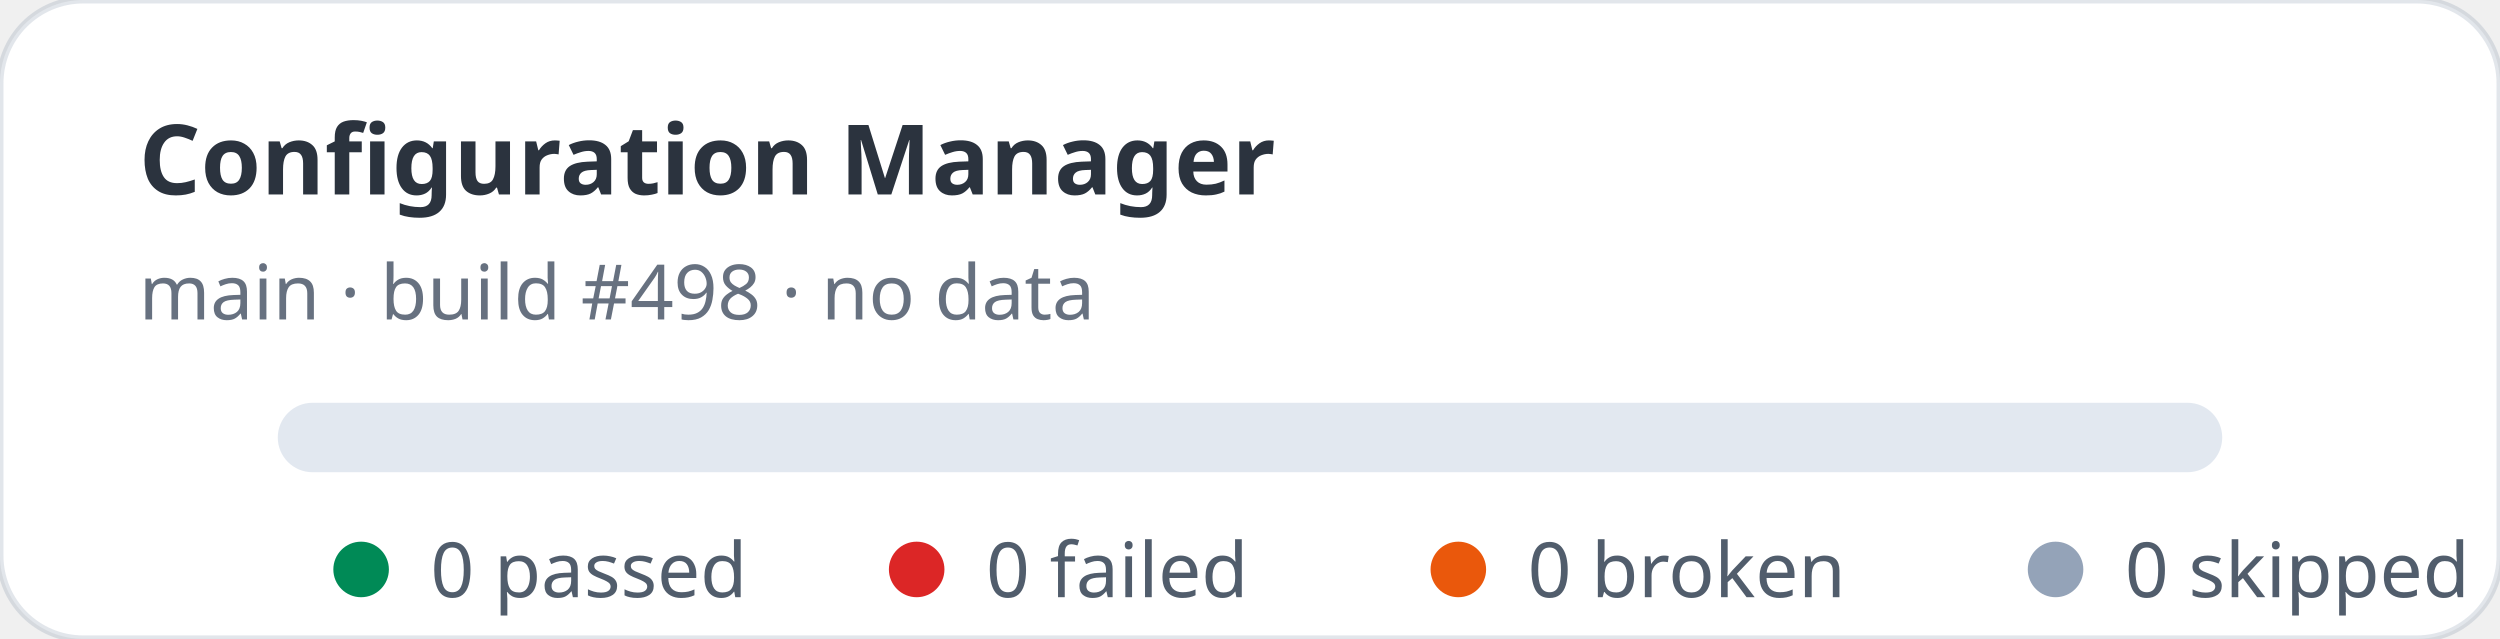
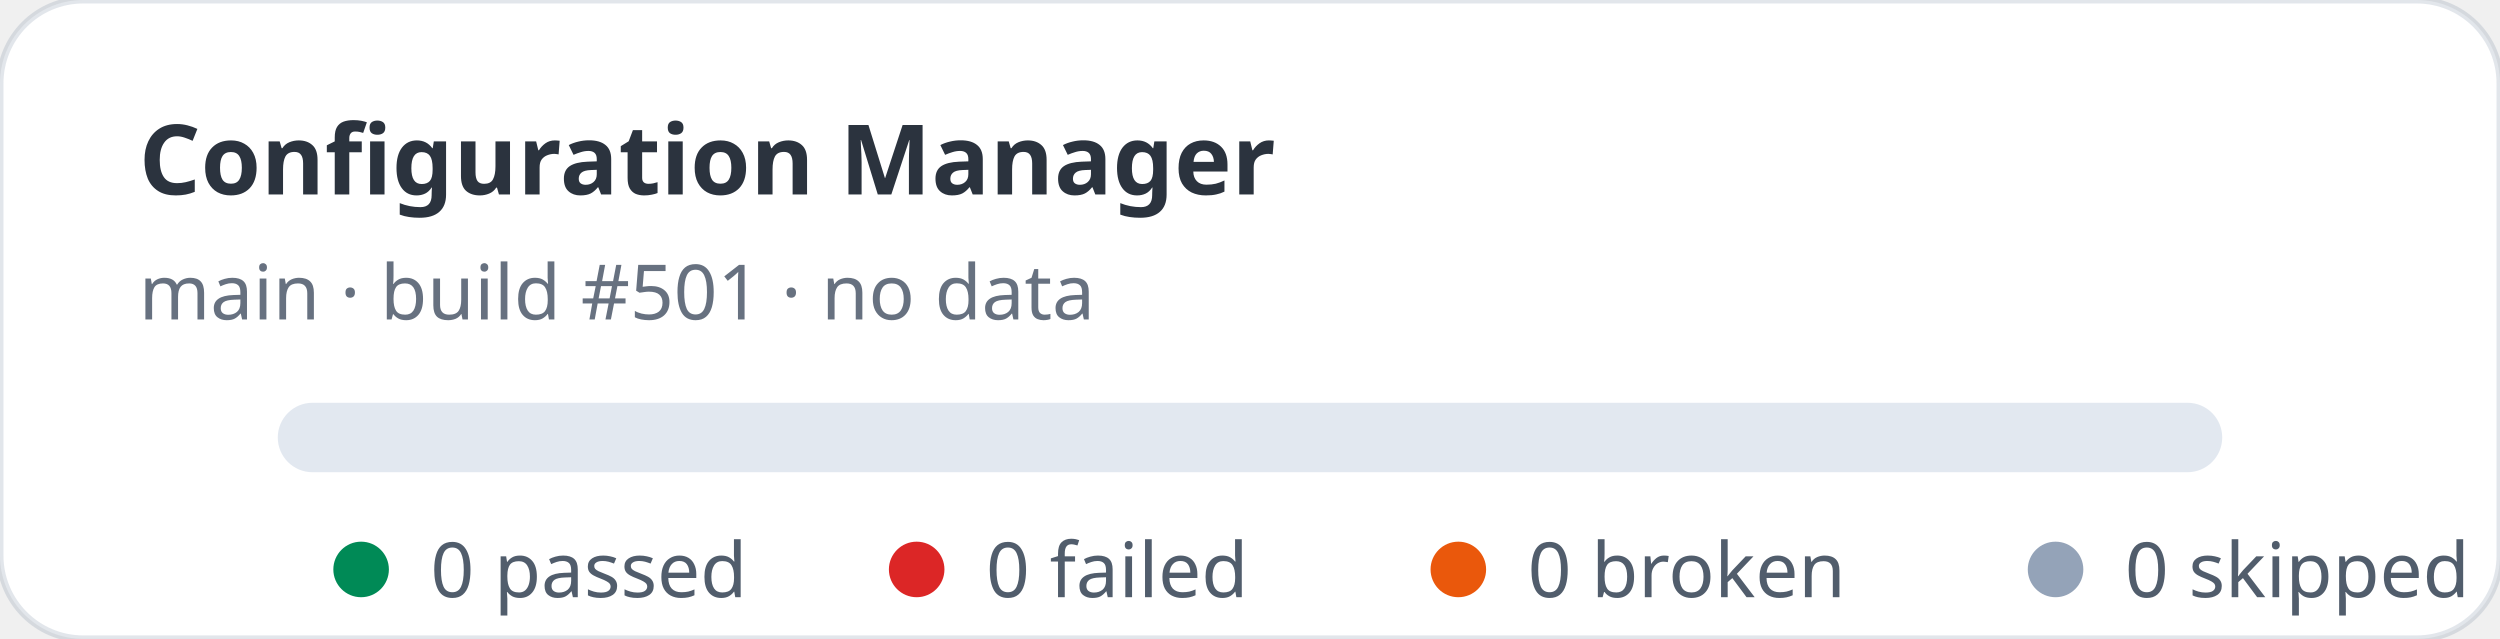
<svg xmlns="http://www.w3.org/2000/svg" width="360" height="92" viewBox="0 0 360 92" role="img" aria-label="Configuration Manager stats: 0 passed, 0 failed">
  <rect width="360" height="92" rx="12" fill="#ffffff" stroke="rgba(11,48,86,0.12)" />
  <text x="20" y="28" fill="rgba(1,10,24,0.83)" font-family="ui-sans-serif,system-ui,sans-serif" font-size="14" font-weight="700">Configuration Manager</text>
-   <text x="20" y="46" fill="rgba(2,19,44,0.6)" font-family="ui-sans-serif,system-ui,sans-serif" font-size="11">main · build #498 · no data</text>
+   <text x="20" y="46" fill="rgba(2,19,44,0.6)" font-family="ui-sans-serif,system-ui,sans-serif" font-size="11">main · build #501 · no data</text>
  <rect x="40" y="58" width="280" height="10" rx="5" fill="#e2e8f0" />
  <g font-family="ui-sans-serif,system-ui,sans-serif" font-size="11" fill="rgba(1,18,40,0.68)">
    <circle cx="52" cy="82" r="4" fill="#008a56" />
    <text x="62" y="86">0 passed</text>
    <circle cx="132" cy="82" r="4" fill="#dc2626" />
    <text x="142" y="86">0 failed</text>
    <circle cx="210" cy="82" r="4" fill="#ea580c" />
    <text x="220" y="86">0 broken</text>
    <circle cx="296" cy="82" r="4" fill="#94a3b8" />
    <text x="306" y="86">0 skipped</text>
  </g>
</svg>
